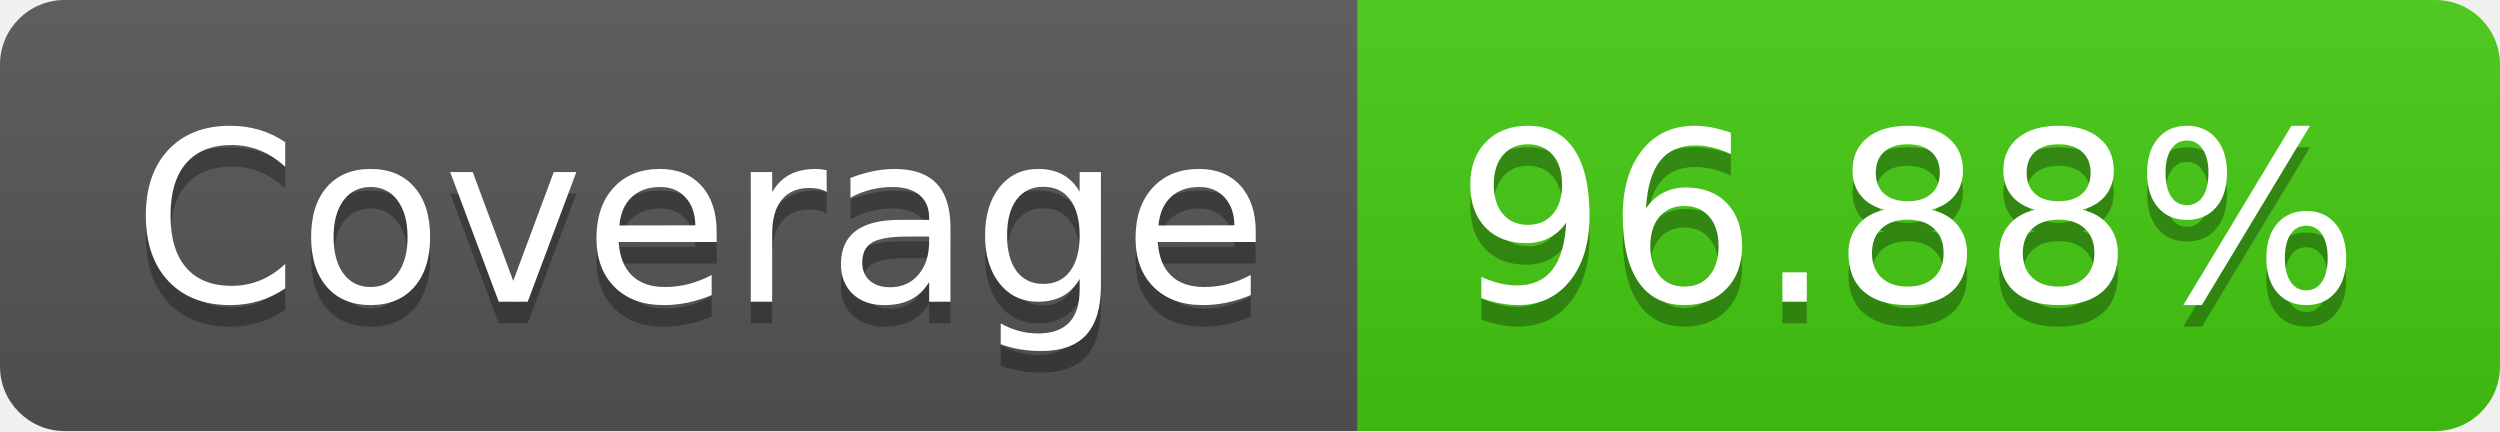
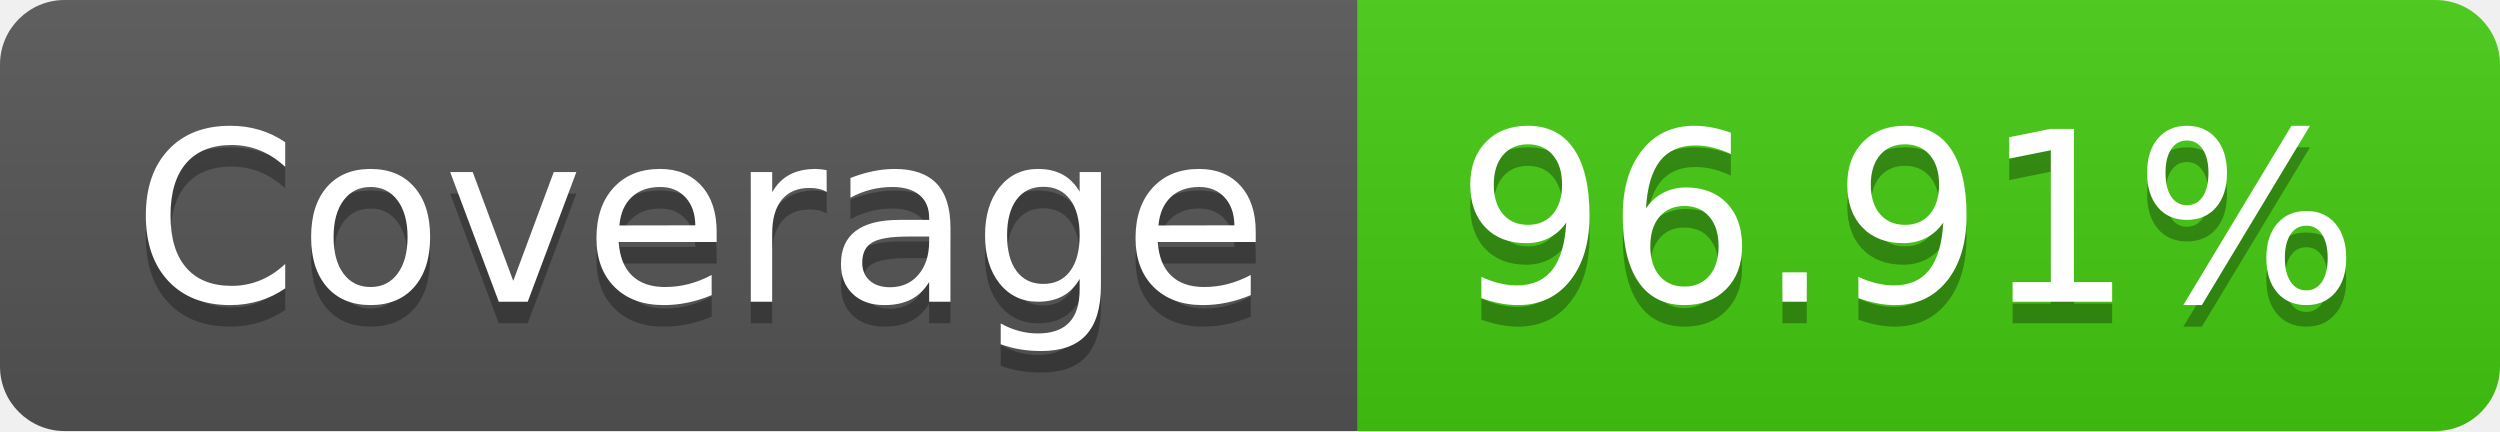
- <svg xmlns="http://www.w3.org/2000/svg" width="116" height="20" role="img" aria-label="Coverage: 96.88%">
+ <svg xmlns="http://www.w3.org/2000/svg" width="116" height="20" role="img" aria-label="Coverage: 96.91%">
  <linearGradient id="s" x2="0" y2="100%">
    <stop offset="0" stop-color="#bbb" stop-opacity=".1" />
    <stop offset="1" stop-opacity=".1" />
  </linearGradient>
  <clipPath id="r">
    <rect width="116" height="20" rx="3" fill="#fff" />
  </clipPath>
  <g clip-path="url(#r)">
    <rect width="63" height="20" fill="#555" />
    <rect x="63" width="53" height="20" fill="#4c1" />
    <rect width="116" height="20" fill="url(#s)" />
  </g>
  <g fill="#fff" text-anchor="middle" font-family="Verdana,Geneva,DejaVu Sans,sans-serif" text-rendering="geometricPrecision" font-size="110">
    <text aria-hidden="true" x="325" y="150" fill="#010101" fill-opacity=".3" transform="scale(.1)" textLength="530">Coverage</text>
    <text x="325" y="140" transform="scale(.1)" fill="#fff" textLength="530">Coverage</text>
-     <text aria-hidden="true" x="885" y="150" fill="#010101" fill-opacity=".3" transform="scale(.1)" textLength="430">96.88%</text>
-     <text x="885" y="140" transform="scale(.1)" fill="#fff" textLength="430">96.88%</text>
+     <text aria-hidden="true" x="885" y="150" fill="#010101" fill-opacity=".3" transform="scale(.1)" textLength="430">96.91%</text>
+     <text x="885" y="140" transform="scale(.1)" fill="#fff" textLength="430">96.91%</text>
  </g>
</svg>
